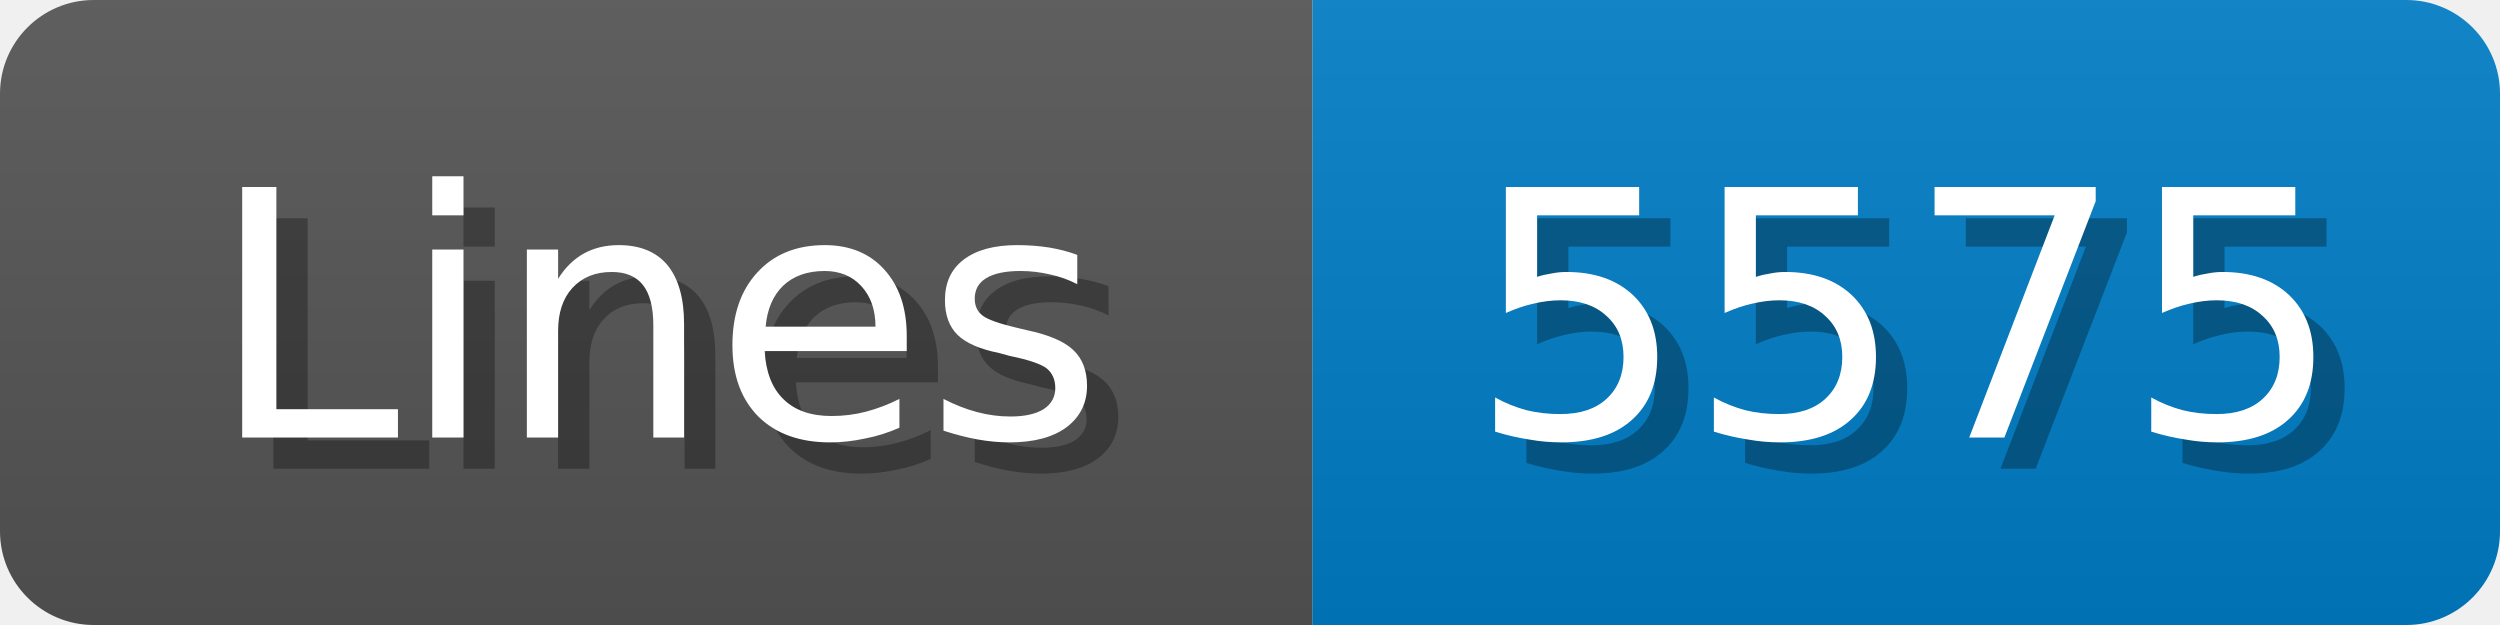
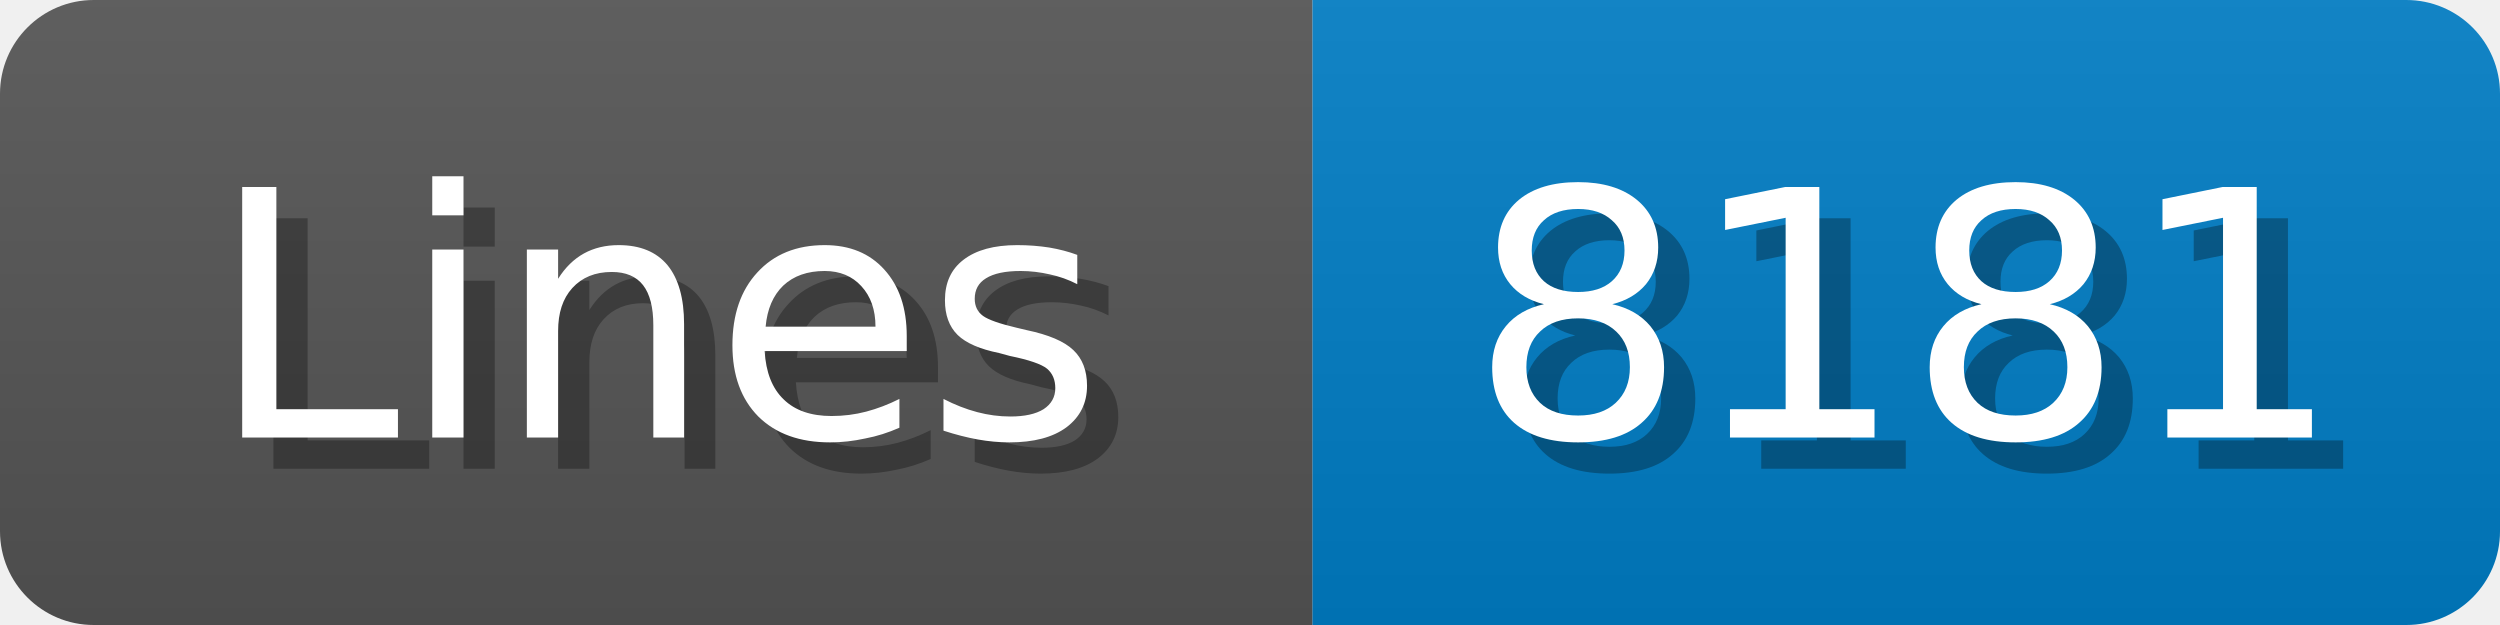
<svg xmlns="http://www.w3.org/2000/svg" width="80" height="20">
  <linearGradient id="b" x2="0" y2="100%">
    <stop offset="0" stop-color="#bbb" stop-opacity=".1" />
    <stop offset="1" stop-opacity=".1" />
  </linearGradient>
  <mask id="anybadge_1">
    <rect width="80" height="20" rx="3" fill="#fff" />
  </mask>
  <g mask="url(#anybadge_1)">
    <path fill="#555" d="M0 0h42v20H0z" />
    <path fill="#007ec6" d="M42 0h38v20H42z" />
    <path fill="url(#b)" d="M0 0h80v20H0z" />
  </g>
  <g fill="#fff" text-anchor="middle" font-family="DejaVu Sans,Verdana,Geneva,sans-serif" font-size="11">
    <text x="22.0" y="15" fill="#010101" fill-opacity=".3">Lines</text>
    <text x="21.0" y="14">Lines</text>
  </g>
  <g fill="#fff" text-anchor="middle" font-family="DejaVu Sans,Verdana,Geneva,sans-serif" font-size="11">
-     <text x="62.0" y="15" fill="#010101" fill-opacity=".3">5575</text>
-     <text x="61.0" y="14">5575</text>
+     <text x="62.0" y="15" fill="#010101" fill-opacity=".3">8181</text>
+     <text x="61.0" y="14">8181</text>
  </g>
</svg>
